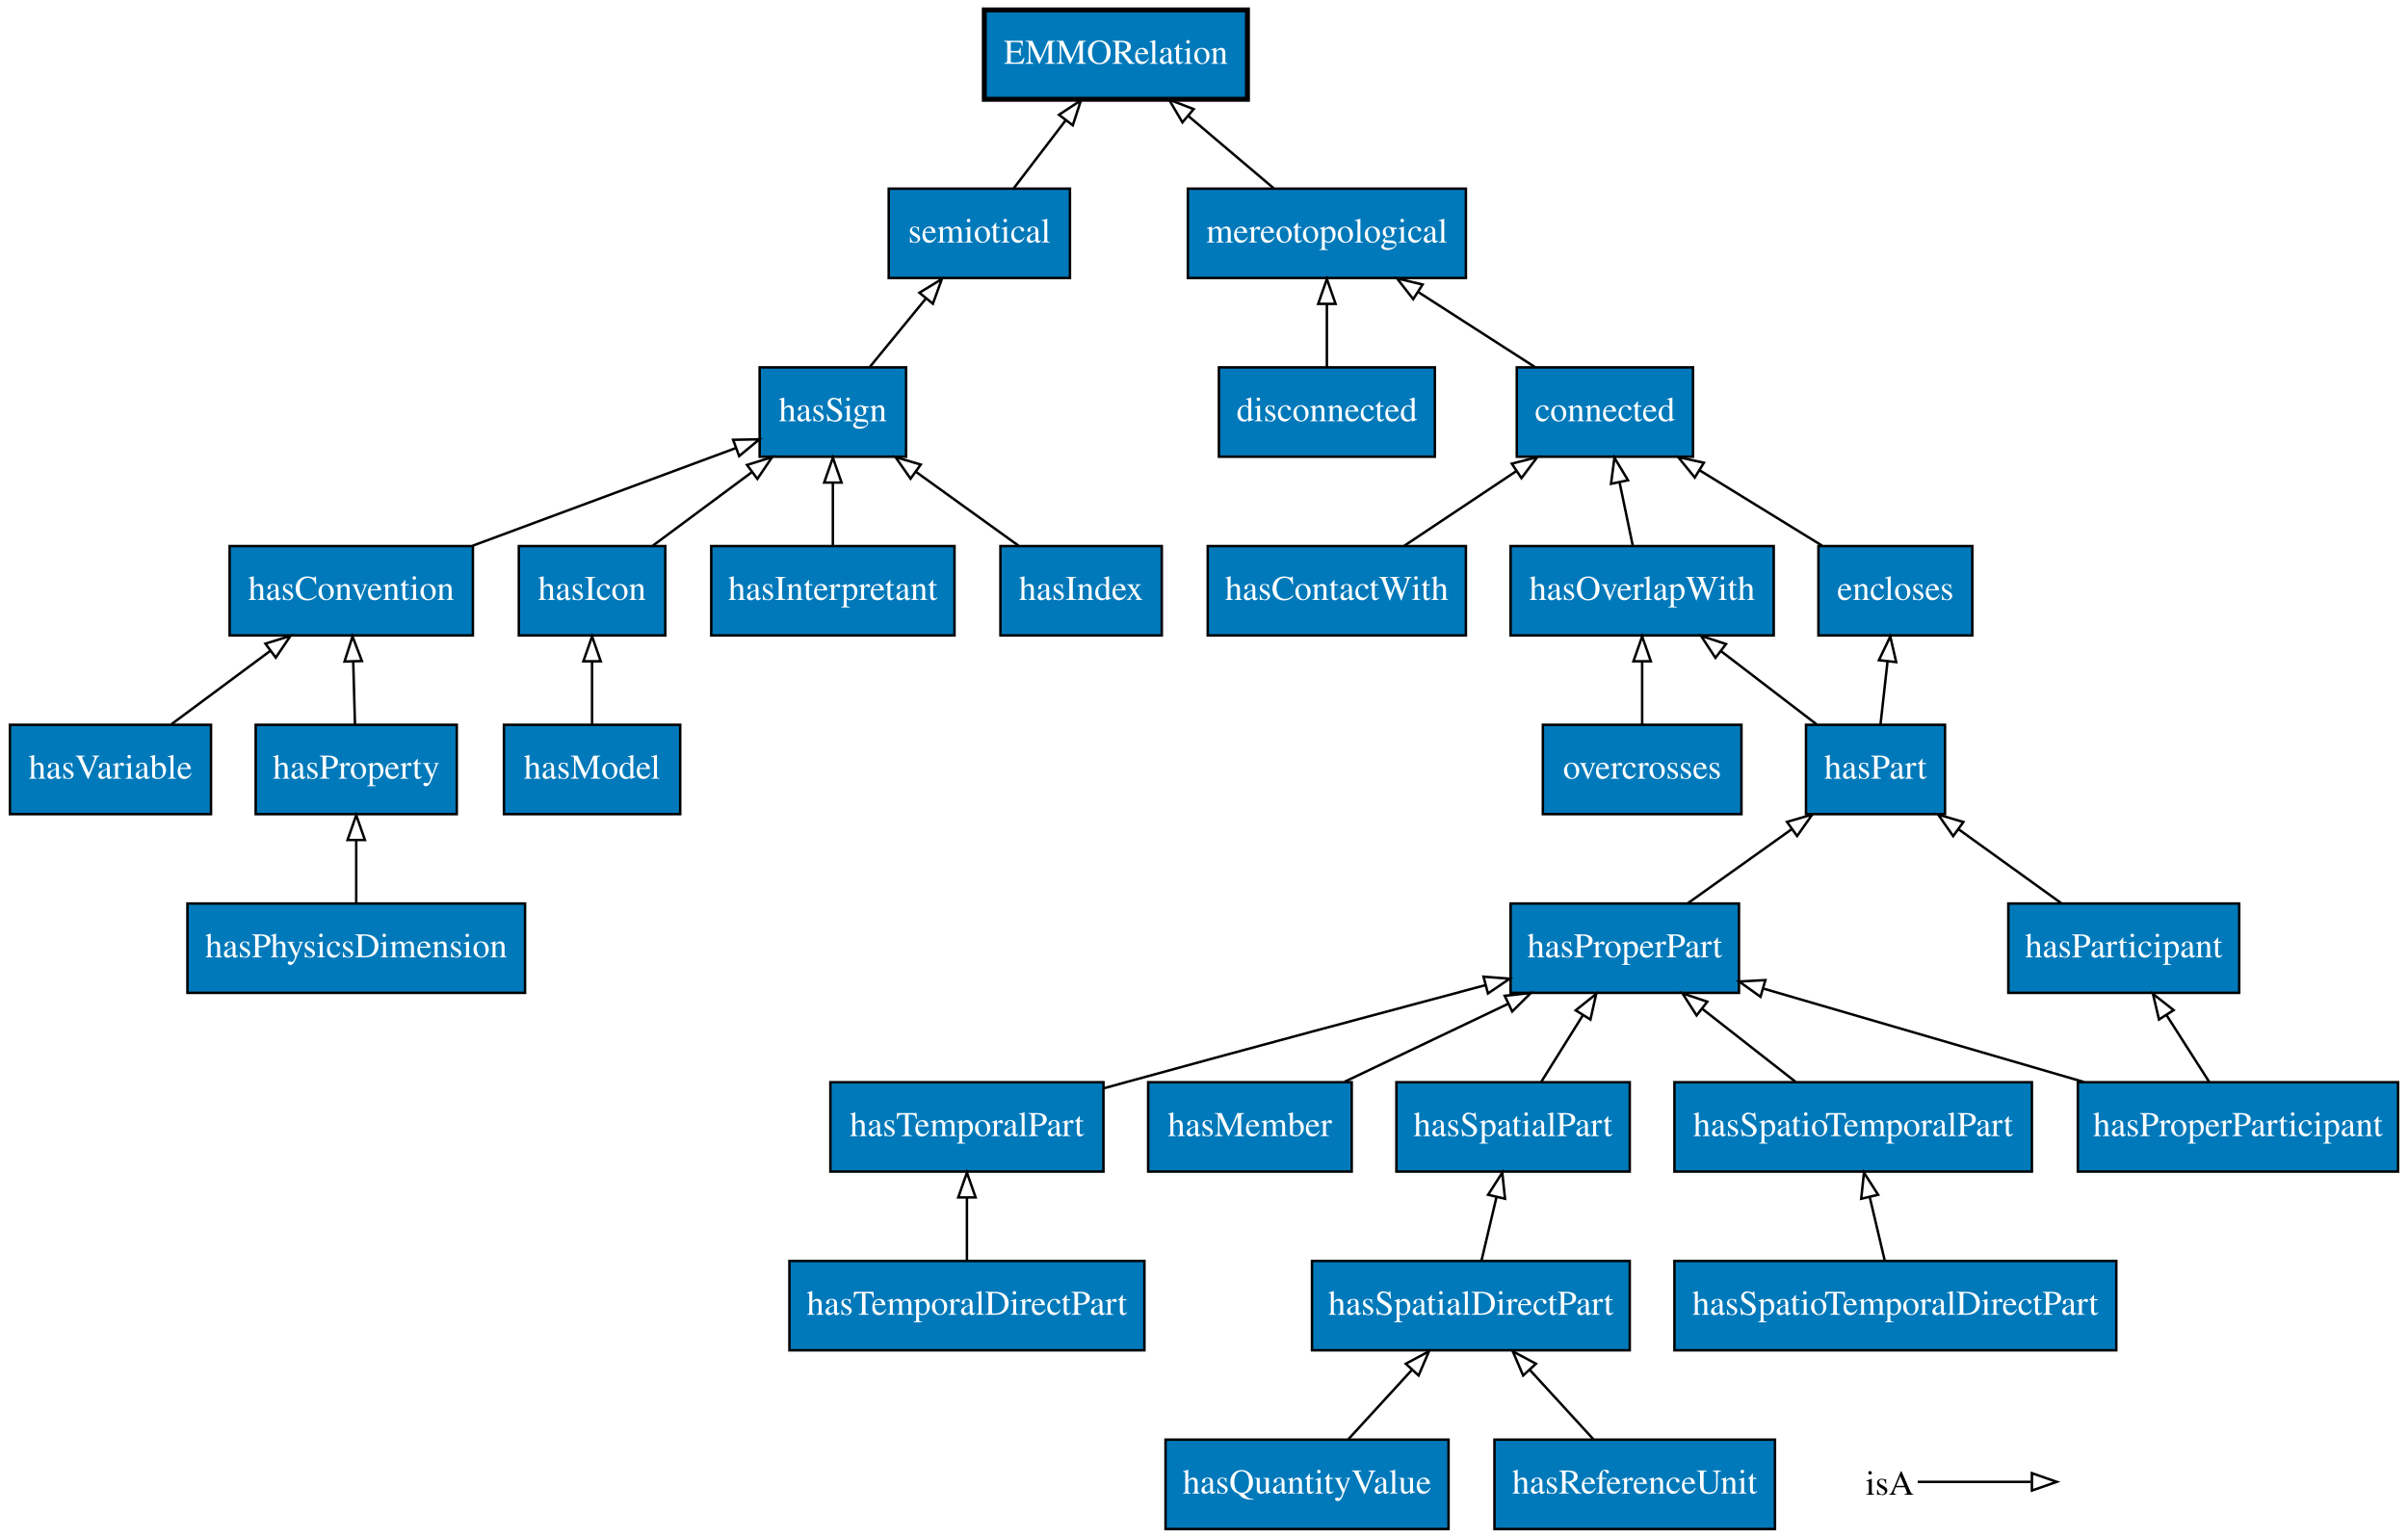
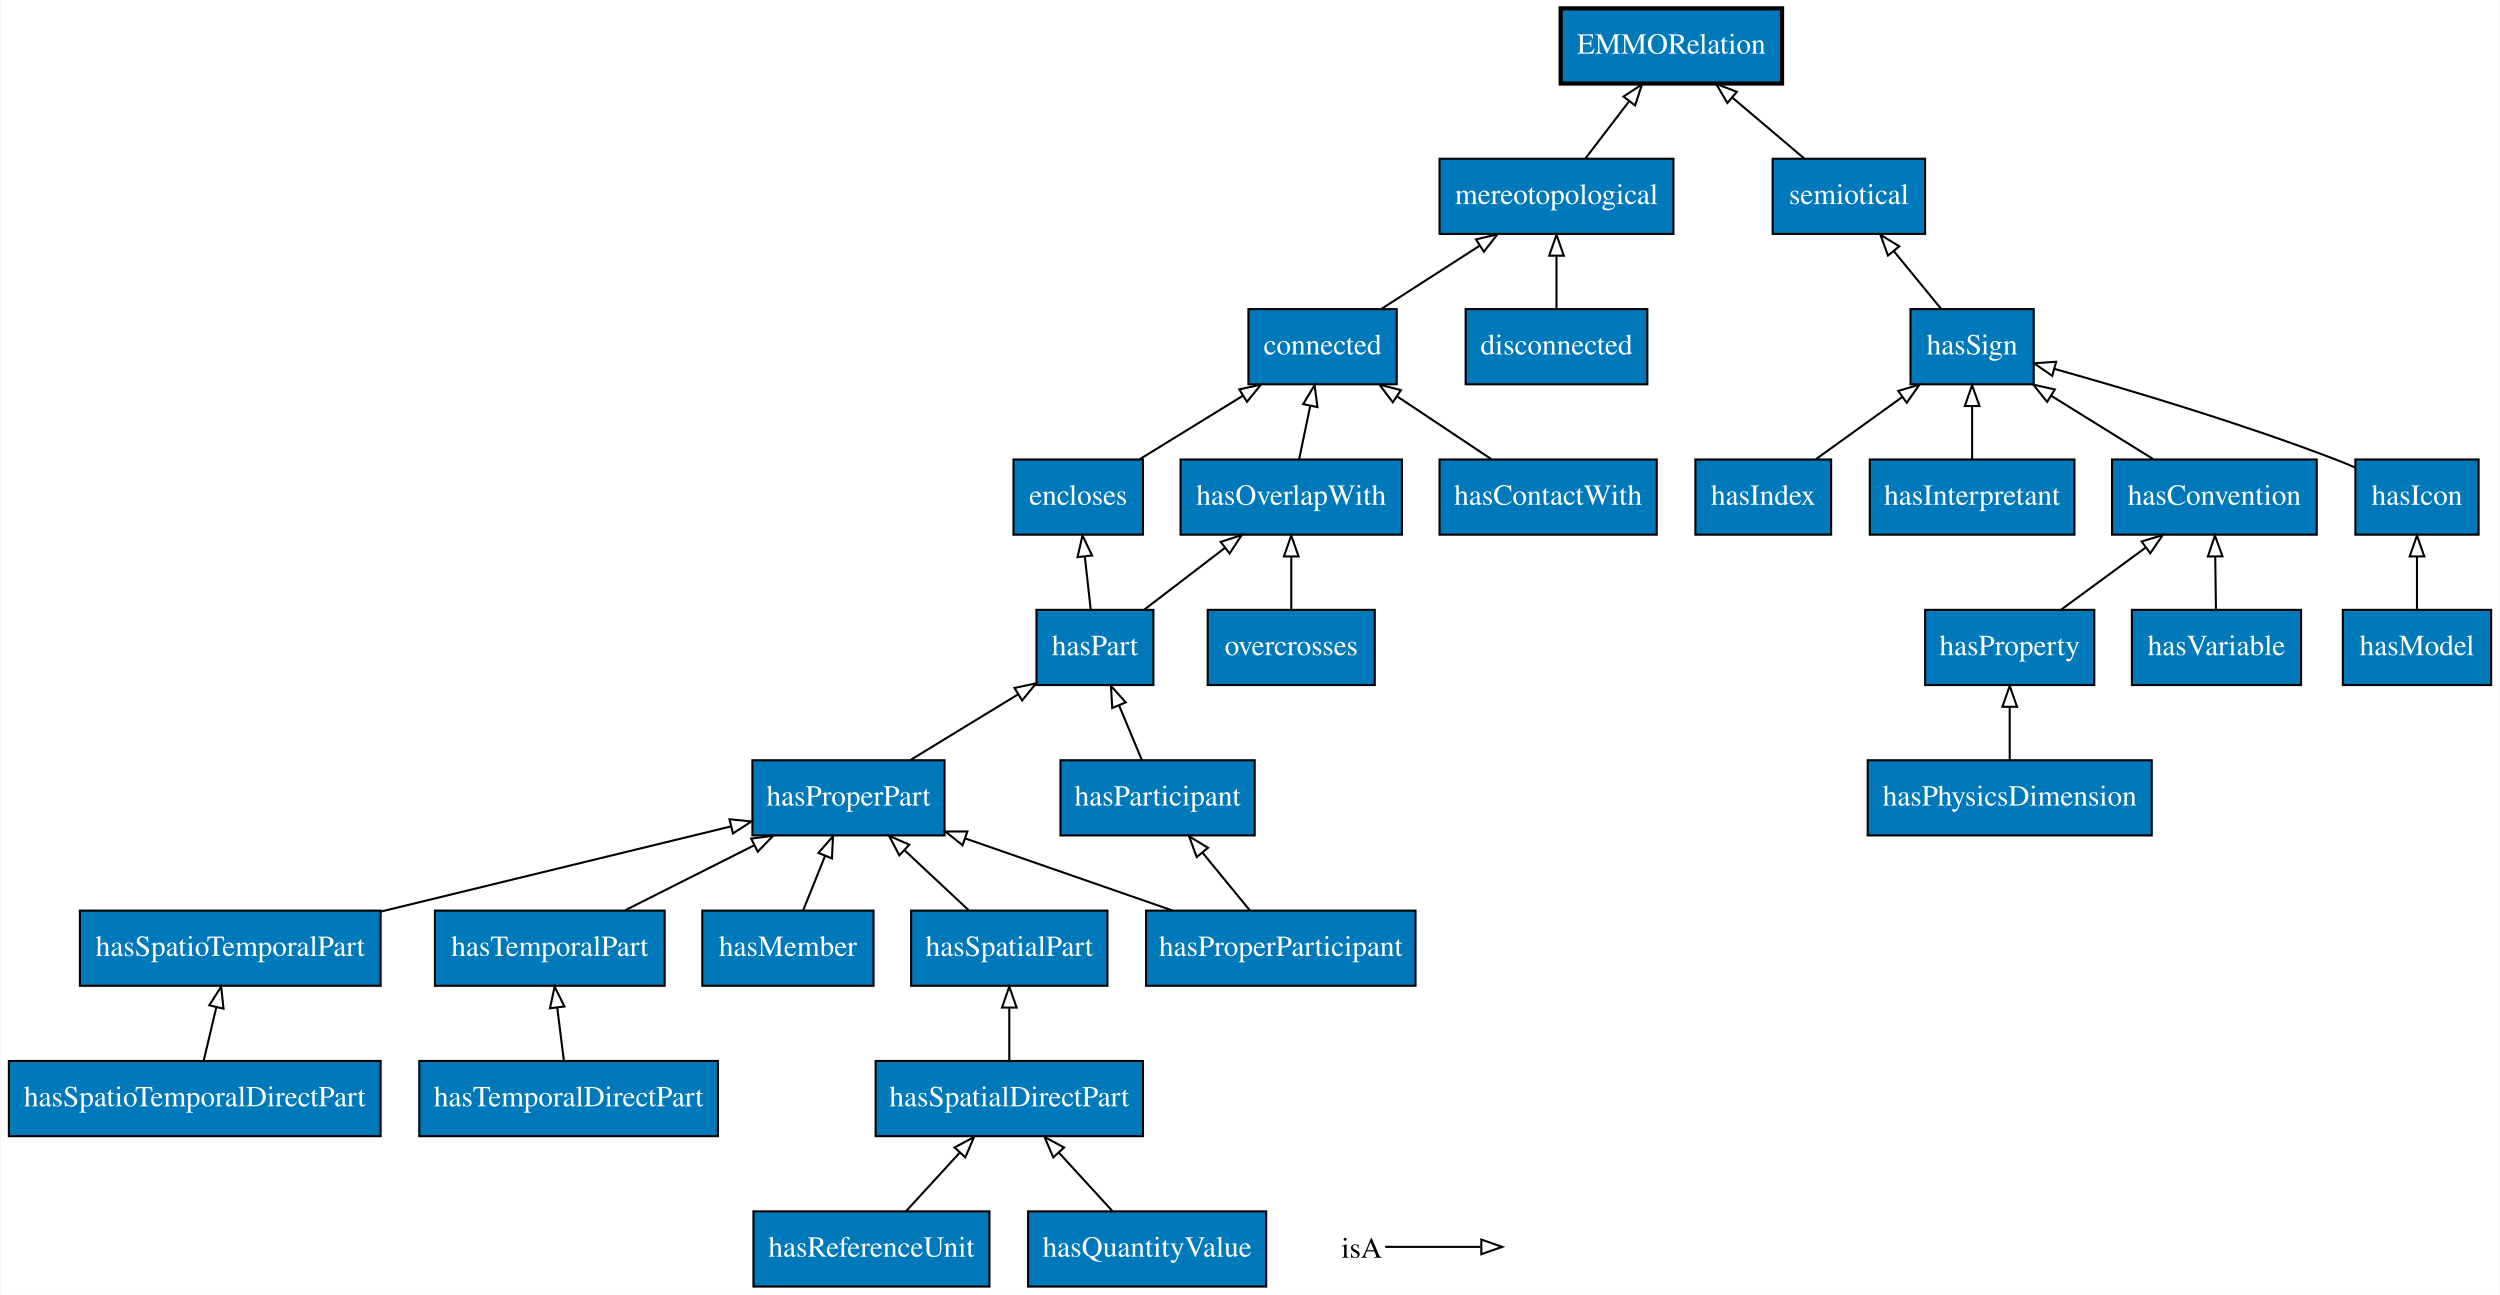
- <svg xmlns="http://www.w3.org/2000/svg" xmlns:xlink="http://www.w3.org/1999/xlink" width="970pt" height="620pt" viewBox="0.00 0.00 970.00 620.00">
+ <svg xmlns="http://www.w3.org/2000/svg" xmlns:xlink="http://www.w3.org/1999/xlink" width="1197pt" height="620pt" viewBox="0.00 0.00 1196.50 620.00">
  <g id="graph0" class="graph" transform="scale(1 1) rotate(0) translate(4 616)">
-     <polygon fill="#ffffff" stroke="transparent" points="-4,4 -4,-616 966,-616 966,4 -4,4" />
+     <polygon fill="#ffffff" stroke="transparent" points="-4,4 -4,-616 1192.5,-616 1192.5,4 -4,4" />
    <g id="node1" class="node">
      <g id="a_node1">
+         <a xlink:href="http://emmo.info/emmo/middle/holistic#EMMO_c5aae418_1622_4d02_93c5_21159e28e6c1" xlink:title="hasProperParticipant">
+           <polygon fill="#0079ba" stroke="#000000" points="673.5,-180 544.5,-180 544.5,-144 673.5,-144 673.5,-180" />
+           <text text-anchor="middle" x="609" y="-158.3" font-family="Times,serif" font-size="14.00" fill="#ffffff">hasProperParticipant</text>
+         </a>
+       </g>
+     </g>
+     <g id="node17" class="node">
+       <g id="a_node17">
+         <a xlink:href="http://emmo.info/emmo/top/mereotopology#EMMO_9380ab64_0363_4804_b13f_3a8a94119a76" xlink:title="hasProperPart">
+           <polygon fill="#0079ba" stroke="#000000" points="448,-252 356,-252 356,-216 448,-216 448,-252" />
+           <text text-anchor="middle" x="402" y="-230.3" font-family="Times,serif" font-size="14.00" fill="#ffffff">hasProperPart</text>
+         </a>
+       </g>
+     </g>
+     <g id="edge24" class="edge">
+       <path fill="none" stroke="#000000" d="M557.032,-180.076C526.882,-190.563 488.899,-203.774 458.076,-214.495" />
+       <polygon fill="none" stroke="#000000" points="456.634,-211.291 448.339,-217.882 458.933,-217.903 456.634,-211.291" />
+     </g>
+     <g id="node28" class="node">
+       <g id="a_node28">
+         <a xlink:href="http://emmo.info/emmo/middle/holistic#EMMO_ae2d1a96_bfa1_409a_a7d2_03d69e8a125a" xlink:title="hasParticipant">
+           <polygon fill="#0079ba" stroke="#000000" points="596.5,-252 503.5,-252 503.5,-216 596.5,-216 596.5,-252" />
+           <text text-anchor="middle" x="550" y="-230.3" font-family="Times,serif" font-size="14.00" fill="#ffffff">hasParticipant</text>
+         </a>
+       </g>
+     </g>
+     <g id="edge23" class="edge">
+       <path fill="none" stroke="#000000" d="M594.112,-180.169C587.247,-188.546 578.97,-198.647 571.449,-207.825" />
+       <polygon fill="none" stroke="#000000" points="568.72,-205.633 565.089,-215.587 574.134,-210.07 568.72,-205.633" />
+     </g>
+     <g id="node2" class="node">
+       <g id="a_node2">
        <a xlink:href="http://emmo.info/emmo/top/physical#EMMO_6e046dd0_9634_4013_b2b1_9cc468087c83" xlink:title="hasSpatioTemporalPart">
-           <polygon fill="#0079ba" stroke="#000000" points="814.5,-180 670.5,-180 670.5,-144 814.5,-144 814.5,-180" />
-           <text text-anchor="middle" x="742.5" y="-158.3" font-family="Times,serif" font-size="14.00" fill="#ffffff">hasSpatioTemporalPart</text>
-         </a>
-       </g>
+           <polygon fill="#0079ba" stroke="#000000" points="178,-180 34,-180 34,-144 178,-144 178,-180" />
+           <text text-anchor="middle" x="106" y="-158.3" font-family="Times,serif" font-size="14.00" fill="#ffffff">hasSpatioTemporalPart</text>
+         </a>
+       </g>
+     </g>
+     <g id="edge20" class="edge">
+       <path fill="none" stroke="#000000" d="M178.031,-179.521C229.635,-192.073 298.143,-208.738 345.744,-220.316" />
+       <polygon fill="none" stroke="#000000" points="345.026,-223.744 355.57,-222.706 346.681,-216.942 345.026,-223.744" />
+     </g>
+     <g id="node3" class="node">
+       <g id="a_node3">
+         <a xlink:href="http://emmo.info/emmo/top/mereotopology#EMMO_ec2472ae_cf4a_46a5_8555_1556f5a6c3c5" xlink:title="EMMORelation">
+           <polygon fill="#0079ba" stroke="#000000" stroke-width="2" points="849,-612 743,-612 743,-576 849,-576 849,-612" />
+           <text text-anchor="middle" x="796" y="-590.3" font-family="Times,serif" font-size="14.00" fill="#ffffff">EMMORelation</text>
+         </a>
+       </g>
+     </g>
+     <g id="node4" class="node">
+       <g id="a_node4">
+         <a xlink:href="http://emmo.info/emmo/top/mereotopology#EMMO_517dfaf9_4970_41ac_81ee_d031627d2c7c" xlink:title="disconnected">
+           <polygon fill="#0079ba" stroke="#000000" points="784.5,-468 697.5,-468 697.5,-432 784.5,-432 784.5,-468" />
+           <text text-anchor="middle" x="741" y="-446.3" font-family="Times,serif" font-size="14.00" fill="#ffffff">disconnected</text>
+         </a>
+       </g>
+     </g>
+     <g id="node8" class="node">
+       <g id="a_node8">
+         <a xlink:href="http://emmo.info/emmo/top/mereotopology#EMMO_03212fd7_abfd_4828_9c8e_62c293052d4b" xlink:title="mereotopological">
+           <polygon fill="#0079ba" stroke="#000000" points="797,-540 685,-540 685,-504 797,-504 797,-540" />
+           <text text-anchor="middle" x="741" y="-518.3" font-family="Times,serif" font-size="14.00" fill="#ffffff">mereotopological</text>
+         </a>
+       </g>
+     </g>
+     <g id="edge2" class="edge">
+       <path fill="none" stroke="#000000" d="M741,-468.169C741,-475.869 741,-485.026 741,-493.583" />
+       <polygon fill="none" stroke="#000000" points="737.5,-493.587 741,-503.587 744.5,-493.587 737.5,-493.587" />
+     </g>
+     <g id="node5" class="node">
+       <g id="a_node5">
+         <a xlink:href="http://emmo.info/emmo/top/mereotopology#EMMO_d893d373_b579_4867_841e_1c2b31a8d2c6" xlink:title="hasOverlapWith">
+           <polygon fill="#0079ba" stroke="#000000" points="667,-396 561,-396 561,-360 667,-360 667,-396" />
+           <text text-anchor="middle" x="614" y="-374.3" font-family="Times,serif" font-size="14.00" fill="#ffffff">hasOverlapWith</text>
+         </a>
+       </g>
+     </g>
+     <g id="node27" class="node">
+       <g id="a_node27">
+         <a xlink:href="http://emmo.info/emmo/top/mereotopology#EMMO_6703954e_34c4_4a15_a9e7_f313760ae1a8" xlink:title="connected">
+           <polygon fill="#0079ba" stroke="#000000" points="664.5,-468 593.5,-468 593.5,-432 664.5,-432 664.5,-468" />
+           <text text-anchor="middle" x="629" y="-446.3" font-family="Times,serif" font-size="14.00" fill="#ffffff">connected</text>
+         </a>
+       </g>
+     </g>
+     <g id="edge13" class="edge">
+       <path fill="none" stroke="#000000" d="M617.785,-396.169C619.389,-403.869 621.297,-413.026 623.08,-421.583" />
+       <polygon fill="none" stroke="#000000" points="619.698,-422.511 625.164,-431.587 626.551,-421.083 619.698,-422.511" />
    </g>
    <g id="node6" class="node">
      <g id="a_node6">
-         <a xlink:href="http://emmo.info/emmo/top/mereotopology#EMMO_9380ab64_0363_4804_b13f_3a8a94119a76" xlink:title="hasProperPart">
-           <polygon fill="#0079ba" stroke="#000000" points="696.5,-252 604.5,-252 604.5,-216 696.5,-216 696.5,-252" />
-           <text text-anchor="middle" x="650.5" y="-230.3" font-family="Times,serif" font-size="14.00" fill="#ffffff">hasProperPart</text>
-         </a>
-       </g>
-     </g>
-     <g id="edge11" class="edge">
-       <path fill="none" stroke="#000000" d="M719.284,-180.169C707.953,-189.037 694.154,-199.836 681.897,-209.428" />
-       <polygon fill="none" stroke="#000000" points="679.426,-206.918 673.708,-215.837 683.74,-212.43 679.426,-206.918" />
-     </g>
-     <g id="node2" class="node">
-       <g id="a_node2">
-         <a xlink:href="http://emmo.info/emmo/middle/metrology#EMMO_8ef3cd6d_ae58_4a8d_9fc0_ad8f49015cd0" xlink:title="hasQuantityValue">
-           <polygon fill="#0079ba" stroke="#000000" points="579.5,-36 465.5,-36 465.5,0 579.5,0 579.5,-36" />
-           <text text-anchor="middle" x="522.5" y="-14.3" font-family="Times,serif" font-size="14.00" fill="#ffffff">hasQuantityValue</text>
-         </a>
-       </g>
-     </g>
-     <g id="node17" class="node">
-       <g id="a_node17">
+         <a xlink:href="http://emmo.info/emmo/middle/reductionistic#EMMO_65a2c5b8_e4d8_4a51_b2f8_e55effc0547d" xlink:title="hasTemporalDirectPart">
+           <polygon fill="#0079ba" stroke="#000000" points="339.5,-108 196.5,-108 196.5,-72 339.5,-72 339.5,-108" />
+           <text text-anchor="middle" x="268" y="-86.3" font-family="Times,serif" font-size="14.00" fill="#ffffff">hasTemporalDirectPart</text>
+         </a>
+       </g>
+     </g>
+     <g id="node7" class="node">
+       <g id="a_node7">
+         <a xlink:href="http://emmo.info/emmo/top/physical#EMMO_7afbed84_7593_4a23_bd88_9d9c6b04e8f6" xlink:title="hasTemporalPart">
+           <polygon fill="#0079ba" stroke="#000000" points="314,-180 204,-180 204,-144 314,-144 314,-180" />
+           <text text-anchor="middle" x="259" y="-158.3" font-family="Times,serif" font-size="14.00" fill="#ffffff">hasTemporalPart</text>
+         </a>
+       </g>
+     </g>
+     <g id="edge32" class="edge">
+       <path fill="none" stroke="#000000" d="M265.729,-108.169C264.766,-115.869 263.622,-125.026 262.552,-133.583" />
+       <polygon fill="none" stroke="#000000" points="259.069,-133.23 261.302,-143.587 266.015,-134.098 259.069,-133.23" />
+     </g>
+     <g id="edge28" class="edge">
+       <path fill="none" stroke="#000000" d="M295.085,-180.169C313.799,-189.591 336.843,-201.194 356.74,-211.212" />
+       <polygon fill="none" stroke="#000000" points="355.421,-214.466 365.927,-215.837 358.569,-208.214 355.421,-214.466" />
+     </g>
+     <g id="edge3" class="edge">
+       <path fill="none" stroke="#000000" d="M754.879,-540.169C761.214,-548.461 768.838,-558.443 775.793,-567.547" />
+       <polygon fill="none" stroke="#000000" points="773.082,-569.765 781.934,-575.587 778.645,-565.515 773.082,-569.765" />
+     </g>
+     <g id="node9" class="node">
+       <g id="a_node9">
+         <a xlink:href="http://emmo.info/emmo/top/semiotics#EMMO_297999d6_c9e4_4262_9536_bd524d1c6e21" xlink:title="hasIndex">
+           <polygon fill="#0079ba" stroke="#000000" points="872.5,-396 807.5,-396 807.5,-360 872.5,-360 872.5,-396" />
+           <text text-anchor="middle" x="840" y="-374.3" font-family="Times,serif" font-size="14.00" fill="#ffffff">hasIndex</text>
+         </a>
+       </g>
+     </g>
+     <g id="node23" class="node">
+       <g id="a_node23">
+         <a xlink:href="http://emmo.info/emmo/top/semiotics#EMMO_60577dea_9019_4537_ac41_80b0fb563d41" xlink:title="hasSign">
+           <polygon fill="#0079ba" stroke="#000000" points="969.5,-468 910.5,-468 910.5,-432 969.5,-432 969.5,-468" />
+           <text text-anchor="middle" x="940" y="-446.3" font-family="Times,serif" font-size="14.00" fill="#ffffff">hasSign</text>
+         </a>
+       </g>
+     </g>
+     <g id="edge16" class="edge">
+       <path fill="none" stroke="#000000" d="M865.234,-396.169C877.788,-405.207 893.128,-416.252 906.639,-425.98" />
+       <polygon fill="none" stroke="#000000" points="904.613,-428.834 914.774,-431.837 908.704,-423.154 904.613,-428.834" />
+     </g>
+     <g id="node10" class="node">
+       <g id="a_node10">
+         <a xlink:href="http://emmo.info/emmo/top/mereotopology#EMMO_6b7276a4_4b9d_440a_b577_0277539c0fc4" xlink:title="hasMember">
+           <polygon fill="#0079ba" stroke="#000000" points="414,-180 332,-180 332,-144 414,-144 414,-180" />
+           <text text-anchor="middle" x="373" y="-158.3" font-family="Times,serif" font-size="14.00" fill="#ffffff">hasMember</text>
+         </a>
+       </g>
+     </g>
+     <g id="edge14" class="edge">
+       <path fill="none" stroke="#000000" d="M380.318,-180.169C383.488,-188.038 387.27,-197.429 390.781,-206.147" />
+       <polygon fill="none" stroke="#000000" points="387.601,-207.619 394.584,-215.587 394.094,-205.003 387.601,-207.619" />
+     </g>
+     <g id="node11" class="node">
+       <g id="a_node11">
+         <a xlink:href="http://emmo.info/emmo/middle/metrology#EMMO_67fc0a36_8dcb_4ffa_9a43_31074efa3296" xlink:title="hasReferenceUnit">
+           <polygon fill="#0079ba" stroke="#000000" points="469.5,-36 356.5,-36 356.5,0 469.5,0 469.5,-36" />
+           <text text-anchor="middle" x="413" y="-14.3" font-family="Times,serif" font-size="14.00" fill="#ffffff">hasReferenceUnit</text>
+         </a>
+       </g>
+     </g>
+     <g id="node18" class="node">
+       <g id="a_node18">
        <a xlink:href="http://emmo.info/emmo/middle/reductionistic#EMMO_b2282816_b7a3_44c6_b2cb_3feff1ceb7fe" xlink:title="hasSpatialDirectPart">
-           <polygon fill="#0079ba" stroke="#000000" points="652.5,-108 524.5,-108 524.5,-72 652.5,-72 652.5,-108" />
-           <text text-anchor="middle" x="588.5" y="-86.3" font-family="Times,serif" font-size="14.00" fill="#ffffff">hasSpatialDirectPart</text>
-         </a>
-       </g>
-     </g>
-     <g id="edge1" class="edge">
-       <path fill="none" stroke="#000000" d="M539.155,-36.169C546.911,-44.631 556.28,-54.851 564.761,-64.103" />
-       <polygon fill="none" stroke="#000000" points="562.284,-66.58 571.621,-71.587 567.444,-61.85 562.284,-66.58" />
-     </g>
-     <g id="node3" class="node">
-       <g id="a_node3">
-         <a xlink:href="http://emmo.info/emmo/middle/math#EMMO_3446e167_c576_49d6_846c_215bb8878a55" xlink:title="hasVariable">
-           <polygon fill="#0079ba" stroke="#000000" points="81,-324 0,-324 0,-288 81,-288 81,-324" />
-           <text text-anchor="middle" x="40.5" y="-302.3" font-family="Times,serif" font-size="14.00" fill="#ffffff">hasVariable</text>
-         </a>
-       </g>
+           <polygon fill="#0079ba" stroke="#000000" points="543,-108 415,-108 415,-72 543,-72 543,-108" />
+           <text text-anchor="middle" x="479" y="-86.3" font-family="Times,serif" font-size="14.00" fill="#ffffff">hasSpatialDirectPart</text>
+         </a>
+       </g>
+     </g>
+     <g id="edge29" class="edge">
+       <path fill="none" stroke="#000000" d="M429.655,-36.169C437.411,-44.631 446.78,-54.851 455.261,-64.103" />
+       <polygon fill="none" stroke="#000000" points="452.784,-66.58 462.121,-71.587 457.944,-61.85 452.784,-66.58" />
+     </g>
+     <g id="node12" class="node">
+       <g id="a_node12">
+         <a xlink:href="http://emmo.info/emmo/top/semiotics#EMMO_7fb7fe7e_bdf9_4eeb_adad_e384dd5285c6" xlink:title="hasInterpretant">
+           <polygon fill="#0079ba" stroke="#000000" points="989,-396 891,-396 891,-360 989,-360 989,-396" />
+           <text text-anchor="middle" x="940" y="-374.3" font-family="Times,serif" font-size="14.00" fill="#ffffff">hasInterpretant</text>
+         </a>
+       </g>
+     </g>
+     <g id="edge7" class="edge">
+       <path fill="none" stroke="#000000" d="M940,-396.169C940,-403.869 940,-413.026 940,-421.583" />
+       <polygon fill="none" stroke="#000000" points="936.5,-421.587 940,-431.587 943.5,-421.587 936.5,-421.587" />
+     </g>
+     <g id="node13" class="node">
+       <g id="a_node13">
+         <a xlink:href="http://emmo.info/emmo/top/mereotopology#EMMO_17e27c22_37e1_468c_9dd7_95e137f73e7f" xlink:title="hasPart">
+           <polygon fill="#0079ba" stroke="#000000" points="548,-324 492,-324 492,-288 548,-288 548,-324" />
+           <text text-anchor="middle" x="520" y="-302.3" font-family="Times,serif" font-size="14.00" fill="#ffffff">hasPart</text>
+         </a>
+       </g>
+     </g>
+     <g id="edge26" class="edge">
+       <path fill="none" stroke="#000000" d="M543.72,-324.169C555.409,-333.122 569.669,-344.044 582.281,-353.704" />
+       <polygon fill="none" stroke="#000000" points="580.22,-356.535 590.287,-359.837 584.477,-350.978 580.22,-356.535" />
+     </g>
+     <g id="node25" class="node">
+       <g id="a_node25">
+         <a xlink:href="http://emmo.info/emmo/top/mereotopology#EMMO_8c898653_1118_4682_9bbf_6cc334d16a99" xlink:title="encloses">
+           <polygon fill="#0079ba" stroke="#000000" points="543,-396 481,-396 481,-360 543,-360 543,-396" />
+           <text text-anchor="middle" x="512" y="-374.3" font-family="Times,serif" font-size="14.00" fill="#ffffff">encloses</text>
+         </a>
+       </g>
+     </g>
+     <g id="edge25" class="edge">
+       <path fill="none" stroke="#000000" d="M517.981,-324.169C517.126,-331.869 516.108,-341.026 515.157,-349.583" />
+       <polygon fill="none" stroke="#000000" points="511.672,-349.261 514.046,-359.587 518.629,-350.034 511.672,-349.261" />
    </g>
    <g id="node14" class="node">
      <g id="a_node14">
-         <a xlink:href="http://emmo.info/emmo/top/semiotics#EMMO_eb3518bf_f799_4f9e_8c3e_ce59af11453b" xlink:title="hasConvention">
-           <polygon fill="#0079ba" stroke="#000000" points="186.5,-396 88.5,-396 88.5,-360 186.5,-360 186.5,-396" />
-           <text text-anchor="middle" x="137.5" y="-374.3" font-family="Times,serif" font-size="14.00" fill="#ffffff">hasConvention</text>
-         </a>
-       </g>
-     </g>
-     <g id="edge14" class="edge">
-       <path fill="none" stroke="#000000" d="M64.977,-324.169C77.04,-333.122 91.754,-344.044 104.769,-353.704" />
-       <polygon fill="none" stroke="#000000" points="102.915,-356.687 113.031,-359.837 107.087,-351.067 102.915,-356.687" />
-     </g>
-     <g id="node4" class="node">
-       <g id="a_node4">
-         <a xlink:href="http://emmo.info/emmo/middle/reductionistic#EMMO_65a2c5b8_e4d8_4a51_b2f8_e55effc0547d" xlink:title="hasTemporalDirectPart">
-           <polygon fill="#0079ba" stroke="#000000" points="457,-108 314,-108 314,-72 457,-72 457,-108" />
-           <text text-anchor="middle" x="385.5" y="-86.3" font-family="Times,serif" font-size="14.00" fill="#ffffff">hasTemporalDirectPart</text>
-         </a>
-       </g>
-     </g>
-     <g id="node8" class="node">
-       <g id="a_node8">
-         <a xlink:href="http://emmo.info/emmo/top/physical#EMMO_7afbed84_7593_4a23_bd88_9d9c6b04e8f6" xlink:title="hasTemporalPart">
-           <polygon fill="#0079ba" stroke="#000000" points="440.5,-180 330.5,-180 330.5,-144 440.5,-144 440.5,-180" />
-           <text text-anchor="middle" x="385.5" y="-158.3" font-family="Times,serif" font-size="14.00" fill="#ffffff">hasTemporalPart</text>
-         </a>
-       </g>
-     </g>
-     <g id="edge13" class="edge">
-       <path fill="none" stroke="#000000" d="M385.5,-108.169C385.5,-115.869 385.5,-125.026 385.5,-133.583" />
-       <polygon fill="none" stroke="#000000" points="382,-133.587 385.5,-143.587 389,-133.587 382,-133.587" />
-     </g>
-     <g id="node5" class="node">
-       <g id="a_node5">
-         <a xlink:href="http://emmo.info/emmo/top/mereotopology#EMMO_ec2472ae_cf4a_46a5_8555_1556f5a6c3c5" xlink:title="EMMORelation">
-           <polygon fill="#0079ba" stroke="#000000" stroke-width="2" points="498.5,-612 392.5,-612 392.5,-576 498.5,-576 498.5,-612" />
-           <text text-anchor="middle" x="445.5" y="-590.3" font-family="Times,serif" font-size="14.00" fill="#ffffff">EMMORelation</text>
+         <a xlink:href="http://emmo.info/emmo/middle/properties#EMMO_e1097637_70d2_4895_973f_2396f04fa204" xlink:title="hasProperty">
+           <polygon fill="#0079ba" stroke="#000000" points="998.5,-324 917.5,-324 917.5,-288 998.5,-288 998.5,-324" />
+           <text text-anchor="middle" x="958" y="-302.3" font-family="Times,serif" font-size="14.00" fill="#ffffff">hasProperty</text>
        </a>
      </g>
    </g>
    <g id="node15" class="node">
      <g id="a_node15">
-         <a xlink:href="http://emmo.info/emmo/top/mereotopology#EMMO_17e27c22_37e1_468c_9dd7_95e137f73e7f" xlink:title="hasPart">
-           <polygon fill="#0079ba" stroke="#000000" points="779.5,-324 723.5,-324 723.5,-288 779.5,-288 779.5,-324" />
-           <text text-anchor="middle" x="751.5" y="-302.3" font-family="Times,serif" font-size="14.00" fill="#ffffff">hasPart</text>
+         <a xlink:href="http://emmo.info/emmo/top/semiotics#EMMO_eb3518bf_f799_4f9e_8c3e_ce59af11453b" xlink:title="hasConvention">
+           <polygon fill="#0079ba" stroke="#000000" points="1105,-396 1007,-396 1007,-360 1105,-360 1105,-396" />
+           <text text-anchor="middle" x="1056" y="-374.3" font-family="Times,serif" font-size="14.00" fill="#ffffff">hasConvention</text>
        </a>
      </g>
    </g>
    <g id="edge12" class="edge">
-       <path fill="none" stroke="#000000" d="M675.987,-252.169C688.666,-261.207 704.16,-272.252 717.806,-281.98" />
-       <polygon fill="none" stroke="#000000" points="715.847,-284.882 726.022,-287.837 719.91,-279.182 715.847,-284.882" />
-     </g>
-     <g id="node7" class="node">
-       <g id="a_node7">
-         <a xlink:href="http://emmo.info/emmo/top/mereotopology#EMMO_8c898653_1118_4682_9bbf_6cc334d16a99" xlink:title="encloses">
-           <polygon fill="#0079ba" stroke="#000000" points="790.5,-396 728.5,-396 728.5,-360 790.5,-360 790.5,-396" />
-           <text text-anchor="middle" x="759.5" y="-374.3" font-family="Times,serif" font-size="14.00" fill="#ffffff">encloses</text>
-         </a>
-       </g>
-     </g>
-     <g id="node11" class="node">
-       <g id="a_node11">
-         <a xlink:href="http://emmo.info/emmo/top/mereotopology#EMMO_6703954e_34c4_4a15_a9e7_f313760ae1a8" xlink:title="connected">
-           <polygon fill="#0079ba" stroke="#000000" points="678,-468 607,-468 607,-432 678,-432 678,-468" />
-           <text text-anchor="middle" x="642.5" y="-446.3" font-family="Times,serif" font-size="14.00" fill="#ffffff">connected</text>
-         </a>
-       </g>
-     </g>
-     <g id="edge21" class="edge">
-       <path fill="none" stroke="#000000" d="M729.976,-396.169C715.011,-405.378 696.661,-416.67 680.64,-426.529" />
-       <polygon fill="none" stroke="#000000" points="678.697,-423.615 672.015,-431.837 682.365,-429.577 678.697,-423.615" />
-     </g>
-     <g id="edge8" class="edge">
-       <path fill="none" stroke="#000000" d="M440.647,-177.554C443.64,-178.385 446.606,-179.204 449.5,-180 498.32,-193.423 553.916,-208.33 594.244,-219.075" />
-       <polygon fill="none" stroke="#000000" points="593.591,-222.523 604.154,-221.714 595.392,-215.759 593.591,-222.523" />
-     </g>
-     <g id="node9" class="node">
-       <g id="a_node9">
-         <a xlink:href="http://emmo.info/emmo/top/mereotopology#EMMO_4d6504f1_c470_4ce9_b941_bbbebc9ab05d" xlink:title="hasContactWith">
-           <polygon fill="#0079ba" stroke="#000000" points="586.5,-396 482.5,-396 482.5,-360 586.5,-360 586.5,-396" />
-           <text text-anchor="middle" x="534.5" y="-374.3" font-family="Times,serif" font-size="14.00" fill="#ffffff">hasContactWith</text>
-         </a>
-       </g>
-     </g>
-     <g id="edge3" class="edge">
-       <path fill="none" stroke="#000000" d="M561.753,-396.169C575.439,-405.293 592.192,-416.461 606.883,-426.255" />
-       <polygon fill="none" stroke="#000000" points="604.994,-429.202 615.256,-431.837 608.877,-423.378 604.994,-429.202" />
-     </g>
-     <g id="node10" class="node">
-       <g id="a_node10">
-         <a xlink:href="http://emmo.info/emmo/top/mereotopology#EMMO_9cb984ca_48ad_4864_b09e_50d3fff19420" xlink:title="overcrosses">
-           <polygon fill="#0079ba" stroke="#000000" points="697.5,-324 617.5,-324 617.5,-288 697.5,-288 697.5,-324" />
-           <text text-anchor="middle" x="657.5" y="-302.3" font-family="Times,serif" font-size="14.00" fill="#ffffff">overcrosses</text>
-         </a>
-       </g>
-     </g>
-     <g id="node12" class="node">
-       <g id="a_node12">
-         <a xlink:href="http://emmo.info/emmo/top/mereotopology#EMMO_d893d373_b579_4867_841e_1c2b31a8d2c6" xlink:title="hasOverlapWith">
-           <polygon fill="#0079ba" stroke="#000000" points="710.5,-396 604.5,-396 604.5,-360 710.5,-360 710.5,-396" />
-           <text text-anchor="middle" x="657.5" y="-374.3" font-family="Times,serif" font-size="14.00" fill="#ffffff">hasOverlapWith</text>
-         </a>
-       </g>
-     </g>
-     <g id="edge19" class="edge">
-       <path fill="none" stroke="#000000" d="M657.5,-324.169C657.5,-331.869 657.5,-341.026 657.5,-349.583" />
-       <polygon fill="none" stroke="#000000" points="654,-349.587 657.5,-359.587 661,-349.587 654,-349.587" />
+       <path fill="none" stroke="#000000" d="M982.73,-324.169C994.916,-333.122 1009.782,-344.044 1022.931,-353.704" />
+       <polygon fill="none" stroke="#000000" points="1021.147,-356.737 1031.278,-359.837 1025.292,-351.096 1021.147,-356.737" />
+     </g>
+     <g id="edge1" class="edge">
+       <path fill="none" stroke="#000000" d="M1026.728,-396.169C1011.891,-405.378 993.698,-416.67 977.814,-426.529" />
+       <polygon fill="none" stroke="#000000" points="975.913,-423.59 969.262,-431.837 979.605,-429.537 975.913,-423.59" />
+     </g>
+     <g id="node16" class="node">
+       <g id="a_node16">
+         <a xlink:href="http://emmo.info/emmo/top/semiotics#EMMO_39c3815d_8cae_4c8f_b2ff_eeba24bec455" xlink:title="hasIcon">
+           <polygon fill="#0079ba" stroke="#000000" points="1182.5,-396 1123.5,-396 1123.5,-360 1182.5,-360 1182.5,-396" />
+           <text text-anchor="middle" x="1153" y="-374.3" font-family="Times,serif" font-size="14.00" fill="#ffffff">hasIcon</text>
+         </a>
+       </g>
+     </g>
+     <g id="edge6" class="edge">
+       <path fill="none" stroke="#000000" d="M1123.362,-392.168C1120.225,-393.52 1117.063,-394.824 1114,-396 1068.717,-413.39 1015.244,-429.324 979.644,-439.306" />
+       <polygon fill="none" stroke="#000000" points="978.347,-436.033 969.65,-442.083 980.222,-442.778 978.347,-436.033" />
+     </g>
+     <g id="edge31" class="edge">
+       <path fill="none" stroke="#000000" d="M431.776,-252.169C447.33,-261.659 466.509,-273.361 483.008,-283.428" />
+       <polygon fill="none" stroke="#000000" points="481.498,-286.608 491.858,-288.829 485.144,-280.632 481.498,-286.608" />
    </g>
    <g id="node24" class="node">
      <g id="a_node24">
-         <a xlink:href="http://emmo.info/emmo/top/mereotopology#EMMO_03212fd7_abfd_4828_9c8e_62c293052d4b" xlink:title="mereotopological">
-           <polygon fill="#0079ba" stroke="#000000" points="586.5,-540 474.5,-540 474.5,-504 586.5,-504 586.5,-540" />
-           <text text-anchor="middle" x="530.5" y="-518.3" font-family="Times,serif" font-size="14.00" fill="#ffffff">mereotopological</text>
-         </a>
-       </g>
-     </g>
-     <g id="edge25" class="edge">
-       <path fill="none" stroke="#000000" d="M614.238,-468.169C600.045,-477.293 582.672,-488.461 567.436,-498.255" />
-       <polygon fill="none" stroke="#000000" points="565.272,-495.485 558.753,-503.837 569.058,-501.374 565.272,-495.485" />
-     </g>
-     <g id="edge20" class="edge">
-       <path fill="none" stroke="#000000" d="M653.715,-396.169C652.111,-403.869 650.203,-413.026 648.42,-421.583" />
-       <polygon fill="none" stroke="#000000" points="644.949,-421.083 646.336,-431.587 651.802,-422.511 644.949,-421.083" />
-     </g>
-     <g id="node13" class="node">
-       <g id="a_node13">
-         <a xlink:href="http://emmo.info/emmo/middle/metrology#EMMO_bed1d005_b04e_4a90_94cf_02bc678a8569" xlink:title="hasPhysicsDimension">
-           <polygon fill="#0079ba" stroke="#000000" points="207.5,-252 71.5,-252 71.5,-216 207.5,-216 207.5,-252" />
-           <text text-anchor="middle" x="139.5" y="-230.3" font-family="Times,serif" font-size="14.00" fill="#ffffff">hasPhysicsDimension</text>
-         </a>
-       </g>
-     </g>
-     <g id="node16" class="node">
-       <g id="a_node16">
-         <a xlink:href="http://emmo.info/emmo/middle/properties#EMMO_e1097637_70d2_4895_973f_2396f04fa204" xlink:title="hasProperty">
-           <polygon fill="#0079ba" stroke="#000000" points="180,-324 99,-324 99,-288 180,-288 180,-324" />
-           <text text-anchor="middle" x="139.5" y="-302.3" font-family="Times,serif" font-size="14.00" fill="#ffffff">hasProperty</text>
-         </a>
-       </g>
-     </g>
-     <g id="edge32" class="edge">
-       <path fill="none" stroke="#000000" d="M139.5,-252.169C139.5,-259.869 139.5,-269.026 139.5,-277.583" />
-       <polygon fill="none" stroke="#000000" points="136,-277.587 139.5,-287.587 143,-277.587 136,-277.587" />
+         <a xlink:href="http://emmo.info/emmo/top/physical#EMMO_f68030be_94b8_4c61_a161_886468558054" xlink:title="hasSpatialPart">
+           <polygon fill="#0079ba" stroke="#000000" points="526,-180 432,-180 432,-144 526,-144 526,-180" />
+           <text text-anchor="middle" x="479" y="-158.3" font-family="Times,serif" font-size="14.00" fill="#ffffff">hasSpatialPart</text>
+         </a>
+       </g>
+     </g>
+     <g id="edge11" class="edge">
+       <path fill="none" stroke="#000000" d="M479,-108.169C479,-115.869 479,-125.026 479,-133.583" />
+       <polygon fill="none" stroke="#000000" points="475.5,-133.587 479,-143.587 482.5,-133.587 475.5,-133.587" />
+     </g>
+     <g id="node19" class="node">
+       <g id="a_node19">
+         <a xlink:href="http://emmo.info/emmo/middle/metrology#EMMO_8ef3cd6d_ae58_4a8d_9fc0_ad8f49015cd0" xlink:title="hasQuantityValue">
+           <polygon fill="#0079ba" stroke="#000000" points="602,-36 488,-36 488,0 602,0 602,-36" />
+           <text text-anchor="middle" x="545" y="-14.3" font-family="Times,serif" font-size="14.00" fill="#ffffff">hasQuantityValue</text>
+         </a>
+       </g>
+     </g>
+     <g id="edge5" class="edge">
+       <path fill="none" stroke="#000000" d="M528.345,-36.169C520.589,-44.631 511.22,-54.851 502.739,-64.103" />
+       <polygon fill="none" stroke="#000000" points="500.056,-61.85 495.879,-71.587 505.216,-66.58 500.056,-61.85" />
    </g>
    <g id="node20" class="node">
      <g id="a_node20">
-         <a xlink:href="http://emmo.info/emmo/top/semiotics#EMMO_60577dea_9019_4537_ac41_80b0fb563d41" xlink:title="hasSign">
-           <polygon fill="#0079ba" stroke="#000000" points="361,-468 302,-468 302,-432 361,-432 361,-468" />
-           <text text-anchor="middle" x="331.5" y="-446.3" font-family="Times,serif" font-size="14.00" fill="#ffffff">hasSign</text>
-         </a>
-       </g>
-     </g>
-     <g id="edge6" class="edge">
-       <path fill="none" stroke="#000000" d="M186.454,-396.169C219.271,-408.348 261.903,-424.17 292.441,-435.504" />
-       <polygon fill="none" stroke="#000000" points="291.311,-438.818 301.904,-439.016 293.746,-432.255 291.311,-438.818" />
-     </g>
-     <g id="edge9" class="edge">
-       <path fill="none" stroke="#000000" d="M753.519,-324.169C754.374,-331.869 755.392,-341.026 756.343,-349.583" />
-       <polygon fill="none" stroke="#000000" points="752.871,-350.034 757.454,-359.587 759.828,-349.261 752.871,-350.034" />
-     </g>
-     <g id="edge10" class="edge">
-       <path fill="none" stroke="#000000" d="M727.78,-324.169C716.091,-333.122 701.831,-344.044 689.219,-353.704" />
-       <polygon fill="none" stroke="#000000" points="687.023,-350.978 681.213,-359.837 691.28,-356.535 687.023,-350.978" />
-     </g>
-     <g id="edge4" class="edge">
-       <path fill="none" stroke="#000000" d="M138.995,-324.169C138.781,-331.869 138.527,-341.026 138.289,-349.583" />
-       <polygon fill="none" stroke="#000000" points="134.791,-349.493 138.012,-359.587 141.788,-349.688 134.791,-349.493" />
-     </g>
-     <g id="node28" class="node">
-       <g id="a_node28">
-         <a xlink:href="http://emmo.info/emmo/top/physical#EMMO_f68030be_94b8_4c61_a161_886468558054" xlink:title="hasSpatialPart">
-           <polygon fill="#0079ba" stroke="#000000" points="652.5,-180 558.5,-180 558.5,-144 652.5,-144 652.5,-180" />
-           <text text-anchor="middle" x="605.5" y="-158.3" font-family="Times,serif" font-size="14.00" fill="#ffffff">hasSpatialPart</text>
-         </a>
-       </g>
-     </g>
-     <g id="edge2" class="edge">
-       <path fill="none" stroke="#000000" d="M592.79,-108.169C594.608,-115.869 596.77,-125.026 598.79,-133.583" />
-       <polygon fill="none" stroke="#000000" points="595.448,-134.659 601.152,-143.587 602.261,-133.05 595.448,-134.659" />
-     </g>
-     <g id="node18" class="node">
-       <g id="a_node18">
-         <a xlink:href="http://emmo.info/emmo/middle/metrology#EMMO_67fc0a36_8dcb_4ffa_9a43_31074efa3296" xlink:title="hasReferenceUnit">
-           <polygon fill="#0079ba" stroke="#000000" points="711,-36 598,-36 598,0 711,0 711,-36" />
-           <text text-anchor="middle" x="654.5" y="-14.3" font-family="Times,serif" font-size="14.00" fill="#ffffff">hasReferenceUnit</text>
-         </a>
-       </g>
-     </g>
-     <g id="edge29" class="edge">
-       <path fill="none" stroke="#000000" d="M637.845,-36.169C630.089,-44.631 620.72,-54.851 612.239,-64.103" />
-       <polygon fill="none" stroke="#000000" points="609.556,-61.85 605.379,-71.587 614.716,-66.58 609.556,-61.85" />
-     </g>
-     <g id="node19" class="node">
-       <g id="a_node19">
-         <a xlink:href="http://emmo.info/emmo/middle/holistic#EMMO_c5aae418_1622_4d02_93c5_21159e28e6c1" xlink:title="hasProperParticipant">
-           <polygon fill="#0079ba" stroke="#000000" points="962,-180 833,-180 833,-144 962,-144 962,-180" />
-           <text text-anchor="middle" x="897.5" y="-158.3" font-family="Times,serif" font-size="14.00" fill="#ffffff">hasProperParticipant</text>
-         </a>
-       </g>
-     </g>
-     <g id="edge27" class="edge">
-       <path fill="none" stroke="#000000" d="M835.49,-180.076C795.874,-191.624 744.924,-206.476 706.528,-217.668" />
-       <polygon fill="none" stroke="#000000" points="705.174,-214.417 696.553,-220.576 707.133,-221.137 705.174,-214.417" />
-     </g>
-     <g id="node27" class="node">
-       <g id="a_node27">
-         <a xlink:href="http://emmo.info/emmo/middle/holistic#EMMO_ae2d1a96_bfa1_409a_a7d2_03d69e8a125a" xlink:title="hasParticipant">
-           <polygon fill="#0079ba" stroke="#000000" points="898,-252 805,-252 805,-216 898,-216 898,-252" />
-           <text text-anchor="middle" x="851.5" y="-230.3" font-family="Times,serif" font-size="14.00" fill="#ffffff">hasParticipant</text>
-         </a>
-       </g>
-     </g>
-     <g id="edge26" class="edge">
-       <path fill="none" stroke="#000000" d="M885.892,-180.169C880.702,-188.292 874.477,-198.036 868.758,-206.988" />
-       <polygon fill="none" stroke="#000000" points="865.698,-205.275 863.264,-215.587 871.597,-209.044 865.698,-205.275" />
+         <a xlink:href="http://emmo.info/emmo/middle/reductionistic#EMMO_663859e5_add3_4c9e_96fb_c99399de278d" xlink:title="hasSpatioTemporalDirectPart">
+           <polygon fill="#0079ba" stroke="#000000" points="178,-108 0,-108 0,-72 178,-72 178,-108" />
+           <text text-anchor="middle" x="89" y="-86.3" font-family="Times,serif" font-size="14.00" fill="#ffffff">hasSpatioTemporalDirectPart</text>
+         </a>
+       </g>
+     </g>
+     <g id="edge17" class="edge">
+       <path fill="none" stroke="#000000" d="M93.29,-108.169C95.108,-115.869 97.27,-125.026 99.29,-133.583" />
+       <polygon fill="none" stroke="#000000" points="95.948,-134.659 101.652,-143.587 102.761,-133.05 95.948,-134.659" />
    </g>
    <g id="node21" class="node">
      <g id="a_node21">
        <a xlink:href="http://emmo.info/emmo/top/semiotics#EMMO_2337e25c_3c60_43fc_a8f9_b11a3f974291" xlink:title="semiotical">
-           <polygon fill="#0079ba" stroke="#000000" points="427,-540 354,-540 354,-504 427,-504 427,-540" />
-           <text text-anchor="middle" x="390.5" y="-518.3" font-family="Times,serif" font-size="14.00" fill="#ffffff">semiotical</text>
-         </a>
-       </g>
-     </g>
-     <g id="edge15" class="edge">
-       <path fill="none" stroke="#000000" d="M346.388,-468.169C353.253,-476.546 361.53,-486.647 369.051,-495.825" />
-       <polygon fill="none" stroke="#000000" points="366.366,-498.07 375.411,-503.587 371.78,-493.634 366.366,-498.07" />
-     </g>
-     <g id="edge16" class="edge">
-       <path fill="none" stroke="#000000" d="M404.379,-540.169C410.714,-548.461 418.338,-558.443 425.293,-567.547" />
-       <polygon fill="none" stroke="#000000" points="422.582,-569.765 431.434,-575.587 428.145,-565.515 422.582,-569.765" />
+           <polygon fill="#0079ba" stroke="#000000" points="917.5,-540 844.5,-540 844.5,-504 917.5,-504 917.5,-540" />
+           <text text-anchor="middle" x="881" y="-518.3" font-family="Times,serif" font-size="14.00" fill="#ffffff">semiotical</text>
+         </a>
+       </g>
+     </g>
+     <g id="edge22" class="edge">
+       <path fill="none" stroke="#000000" d="M859.551,-540.169C849.182,-548.952 836.577,-559.629 825.335,-569.151" />
+       <polygon fill="none" stroke="#000000" points="822.811,-566.703 817.442,-575.837 827.335,-572.044 822.811,-566.703" />
    </g>
    <g id="node22" class="node">
      <g id="a_node22">
-         <a xlink:href="http://emmo.info/emmo/top/semiotics#EMMO_39c3815d_8cae_4c8f_b2ff_eeba24bec455" xlink:title="hasIcon">
-           <polygon fill="#0079ba" stroke="#000000" points="264,-396 205,-396 205,-360 264,-360 264,-396" />
-           <text text-anchor="middle" x="234.5" y="-374.3" font-family="Times,serif" font-size="14.00" fill="#ffffff">hasIcon</text>
-         </a>
-       </g>
-     </g>
-     <g id="edge22" class="edge">
-       <path fill="none" stroke="#000000" d="M258.977,-396.169C271.039,-405.122 285.754,-416.044 298.769,-425.704" />
-       <polygon fill="none" stroke="#000000" points="296.915,-428.687 307.031,-431.837 301.087,-423.067 296.915,-428.687" />
-     </g>
-     <g id="node23" class="node">
-       <g id="a_node23">
-         <a xlink:href="http://emmo.info/emmo/middle/reductionistic#EMMO_663859e5_add3_4c9e_96fb_c99399de278d" xlink:title="hasSpatioTemporalDirectPart">
-           <polygon fill="#0079ba" stroke="#000000" points="848.5,-108 670.5,-108 670.5,-72 848.5,-72 848.5,-108" />
-           <text text-anchor="middle" x="759.5" y="-86.3" font-family="Times,serif" font-size="14.00" fill="#ffffff">hasSpatioTemporalDirectPart</text>
-         </a>
-       </g>
-     </g>
-     <g id="edge5" class="edge">
-       <path fill="none" stroke="#000000" d="M755.21,-108.169C753.392,-115.869 751.23,-125.026 749.21,-133.583" />
-       <polygon fill="none" stroke="#000000" points="745.739,-133.05 746.848,-143.587 752.552,-134.659 745.739,-133.05" />
-     </g>
-     <g id="edge7" class="edge">
-       <path fill="none" stroke="#000000" d="M509.051,-540.169C498.682,-548.952 486.077,-559.629 474.835,-569.151" />
-       <polygon fill="none" stroke="#000000" points="472.31,-566.703 466.942,-575.837 476.835,-572.044 472.31,-566.703" />
-     </g>
-     <g id="node25" class="node">
-       <g id="a_node25">
        <a xlink:href="http://emmo.info/emmo/middle/models#EMMO_24c71baf_6db6_48b9_86c8_8c70cf36db0c" xlink:title="hasModel">
-           <polygon fill="#0079ba" stroke="#000000" points="270,-324 199,-324 199,-288 270,-288 270,-324" />
-           <text text-anchor="middle" x="234.5" y="-302.3" font-family="Times,serif" font-size="14.00" fill="#ffffff">hasModel</text>
-         </a>
-       </g>
-     </g>
-     <g id="edge31" class="edge">
-       <path fill="none" stroke="#000000" d="M234.5,-324.169C234.5,-331.869 234.5,-341.026 234.5,-349.583" />
-       <polygon fill="none" stroke="#000000" points="231,-349.587 234.5,-359.587 238,-349.587 231,-349.587" />
+           <polygon fill="#0079ba" stroke="#000000" points="1188.5,-324 1117.5,-324 1117.5,-288 1188.5,-288 1188.5,-324" />
+           <text text-anchor="middle" x="1153" y="-302.3" font-family="Times,serif" font-size="14.00" fill="#ffffff">hasModel</text>
+         </a>
+       </g>
+     </g>
+     <g id="edge15" class="edge">
+       <path fill="none" stroke="#000000" d="M1153,-324.169C1153,-331.869 1153,-341.026 1153,-349.583" />
+       <polygon fill="none" stroke="#000000" points="1149.5,-349.587 1153,-359.587 1156.5,-349.587 1149.5,-349.587" />
+     </g>
+     <g id="edge18" class="edge">
+       <path fill="none" stroke="#000000" d="M925.112,-468.169C918.247,-476.546 909.97,-486.647 902.449,-495.825" />
+       <polygon fill="none" stroke="#000000" points="899.72,-493.634 896.089,-503.587 905.134,-498.07 899.72,-493.634" />
+     </g>
+     <g id="edge21" class="edge">
+       <path fill="none" stroke="#000000" d="M459.57,-180.169C450.268,-188.866 438.98,-199.422 428.871,-208.874" />
+       <polygon fill="none" stroke="#000000" points="426.338,-206.451 421.424,-215.837 431.119,-211.564 426.338,-206.451" />
+     </g>
+     <g id="edge9" class="edge">
+       <path fill="none" stroke="#000000" d="M541.524,-396.169C556.489,-405.378 574.839,-416.67 590.86,-426.529" />
+       <polygon fill="none" stroke="#000000" points="589.135,-429.577 599.485,-431.837 592.803,-423.615 589.135,-429.577" />
    </g>
    <g id="node26" class="node">
      <g id="a_node26">
-         <a xlink:href="http://emmo.info/emmo/top/mereotopology#EMMO_6b7276a4_4b9d_440a_b577_0277539c0fc4" xlink:title="hasMember">
-           <polygon fill="#0079ba" stroke="#000000" points="540.5,-180 458.5,-180 458.5,-144 540.5,-144 540.5,-180" />
-           <text text-anchor="middle" x="499.5" y="-158.3" font-family="Times,serif" font-size="14.00" fill="#ffffff">hasMember</text>
-         </a>
-       </g>
-     </g>
-     <g id="edge28" class="edge">
-       <path fill="none" stroke="#000000" d="M537.604,-180.169C557.62,-189.713 582.327,-201.494 603.519,-211.599" />
-       <polygon fill="none" stroke="#000000" points="602.138,-214.817 612.67,-215.962 605.15,-208.499 602.138,-214.817" />
-     </g>
-     <g id="edge30" class="edge">
-       <path fill="none" stroke="#000000" d="M826.266,-252.169C813.712,-261.207 798.372,-272.252 784.861,-281.98" />
-       <polygon fill="none" stroke="#000000" points="782.796,-279.154 776.726,-287.837 786.887,-284.834 782.796,-279.154" />
-     </g>
-     <g id="edge17" class="edge">
-       <path fill="none" stroke="#000000" d="M616.855,-180.169C621.933,-188.292 628.023,-198.036 633.618,-206.988" />
-       <polygon fill="none" stroke="#000000" points="630.724,-208.962 638.992,-215.587 636.66,-205.252 630.724,-208.962" />
+         <a xlink:href="http://emmo.info/emmo/top/mereotopology#EMMO_4d6504f1_c470_4ce9_b941_bbbebc9ab05d" xlink:title="hasContactWith">
+           <polygon fill="#0079ba" stroke="#000000" points="789,-396 685,-396 685,-360 789,-360 789,-396" />
+           <text text-anchor="middle" x="737" y="-374.3" font-family="Times,serif" font-size="14.00" fill="#ffffff">hasContactWith</text>
+         </a>
+       </g>
+     </g>
+     <g id="edge4" class="edge">
+       <path fill="none" stroke="#000000" d="M709.747,-396.169C696.061,-405.293 679.308,-416.461 664.617,-426.255" />
+       <polygon fill="none" stroke="#000000" points="662.623,-423.378 656.244,-431.837 666.506,-429.202 662.623,-423.378" />
+     </g>
+     <g id="edge27" class="edge">
+       <path fill="none" stroke="#000000" d="M657.262,-468.169C671.455,-477.293 688.828,-488.461 704.064,-498.255" />
+       <polygon fill="none" stroke="#000000" points="702.442,-501.374 712.747,-503.837 706.228,-495.485 702.442,-501.374" />
+     </g>
+     <g id="edge19" class="edge">
+       <path fill="none" stroke="#000000" d="M542.43,-252.169C539.151,-260.038 535.238,-269.429 531.606,-278.147" />
+       <polygon fill="none" stroke="#000000" points="528.288,-277.01 527.672,-287.587 534.749,-279.702 528.288,-277.01" />
    </g>
    <g id="node29" class="node">
      <g id="a_node29">
-         <a xlink:href="http://emmo.info/emmo/top/semiotics#EMMO_7fb7fe7e_bdf9_4eeb_adad_e384dd5285c6" xlink:title="hasInterpretant">
-           <polygon fill="#0079ba" stroke="#000000" points="380.5,-396 282.5,-396 282.5,-360 380.5,-360 380.5,-396" />
-           <text text-anchor="middle" x="331.5" y="-374.3" font-family="Times,serif" font-size="14.00" fill="#ffffff">hasInterpretant</text>
-         </a>
-       </g>
-     </g>
-     <g id="edge18" class="edge">
-       <path fill="none" stroke="#000000" d="M331.5,-396.169C331.5,-403.869 331.5,-413.026 331.5,-421.583" />
-       <polygon fill="none" stroke="#000000" points="328,-421.587 331.5,-431.587 335,-421.587 328,-421.587" />
+         <a xlink:href="http://emmo.info/emmo/top/mereotopology#EMMO_9cb984ca_48ad_4864_b09e_50d3fff19420" xlink:title="overcrosses">
+           <polygon fill="#0079ba" stroke="#000000" points="654,-324 574,-324 574,-288 654,-288 654,-324" />
+           <text text-anchor="middle" x="614" y="-302.3" font-family="Times,serif" font-size="14.00" fill="#ffffff">overcrosses</text>
+         </a>
+       </g>
+     </g>
+     <g id="edge30" class="edge">
+       <path fill="none" stroke="#000000" d="M614,-324.169C614,-331.869 614,-341.026 614,-349.583" />
+       <polygon fill="none" stroke="#000000" points="610.5,-349.587 614,-359.587 617.5,-349.587 610.5,-349.587" />
    </g>
    <g id="node30" class="node">
      <g id="a_node30">
-         <a xlink:href="http://emmo.info/emmo/top/mereotopology#EMMO_517dfaf9_4970_41ac_81ee_d031627d2c7c" xlink:title="disconnected">
-           <polygon fill="#0079ba" stroke="#000000" points="574,-468 487,-468 487,-432 574,-432 574,-468" />
-           <text text-anchor="middle" x="530.5" y="-446.3" font-family="Times,serif" font-size="14.00" fill="#ffffff">disconnected</text>
-         </a>
-       </g>
-     </g>
-     <g id="edge23" class="edge">
-       <path fill="none" stroke="#000000" d="M530.5,-468.169C530.5,-475.869 530.5,-485.026 530.5,-493.583" />
-       <polygon fill="none" stroke="#000000" points="527,-493.587 530.5,-503.587 534,-493.587 527,-493.587" />
+         <a xlink:href="http://emmo.info/emmo/middle/metrology#EMMO_bed1d005_b04e_4a90_94cf_02bc678a8569" xlink:title="hasPhysicsDimension">
+           <polygon fill="#0079ba" stroke="#000000" points="1026,-252 890,-252 890,-216 1026,-216 1026,-252" />
+           <text text-anchor="middle" x="958" y="-230.3" font-family="Times,serif" font-size="14.00" fill="#ffffff">hasPhysicsDimension</text>
+         </a>
+       </g>
+     </g>
+     <g id="edge10" class="edge">
+       <path fill="none" stroke="#000000" d="M958,-252.169C958,-259.869 958,-269.026 958,-277.583" />
+       <polygon fill="none" stroke="#000000" points="954.5,-277.587 958,-287.587 961.5,-277.587 954.5,-277.587" />
    </g>
    <g id="node31" class="node">
      <g id="a_node31">
-         <a xlink:href="http://emmo.info/emmo/top/semiotics#EMMO_297999d6_c9e4_4262_9536_bd524d1c6e21" xlink:title="hasIndex">
-           <polygon fill="#0079ba" stroke="#000000" points="464,-396 399,-396 399,-360 464,-360 464,-396" />
-           <text text-anchor="middle" x="431.5" y="-374.3" font-family="Times,serif" font-size="14.00" fill="#ffffff">hasIndex</text>
-         </a>
-       </g>
-     </g>
-     <g id="edge24" class="edge">
-       <path fill="none" stroke="#000000" d="M406.266,-396.169C393.712,-405.207 378.372,-416.252 364.861,-425.98" />
-       <polygon fill="none" stroke="#000000" points="362.796,-423.154 356.726,-431.837 366.887,-428.834 362.796,-423.154" />
+         <a xlink:href="http://emmo.info/emmo/middle/math#EMMO_3446e167_c576_49d6_846c_215bb8878a55" xlink:title="hasVariable">
+           <polygon fill="#0079ba" stroke="#000000" points="1097.5,-324 1016.5,-324 1016.5,-288 1097.5,-288 1097.5,-324" />
+           <text text-anchor="middle" x="1057" y="-302.3" font-family="Times,serif" font-size="14.00" fill="#ffffff">hasVariable</text>
+         </a>
+       </g>
+     </g>
+     <g id="edge8" class="edge">
+       <path fill="none" stroke="#000000" d="M1056.748,-324.169C1056.641,-331.869 1056.514,-341.026 1056.395,-349.583" />
+       <polygon fill="none" stroke="#000000" points="1052.895,-349.539 1056.256,-359.587 1059.894,-349.636 1052.895,-349.539" />
    </g>
    <g id="node32" class="node">
-       <text text-anchor="start" x="747.5" y="-13.8" font-family="Times,serif" font-size="14.00" fill="#000000">isA</text>
+       <text text-anchor="start" x="638" y="-13.8" font-family="Times,serif" font-size="14.00" fill="#000000">isA</text>
    </g>
    <g id="node33" class="node">
-       <text text-anchor="start" x="826.5" y="-13.8" font-family="Times,serif" font-size="14.00" fill="#000000"> </text>
+       <text text-anchor="start" x="717" y="-13.8" font-family="Times,serif" font-size="14.00" fill="#000000"> </text>
    </g>
    <g id="edge33" class="edge">
-       <path fill="none" stroke="#000000" d="M768.5,-19C789.5,-19 797.211,-19 814.058,-19" />
-       <polygon fill="none" stroke="#000000" points="814.5,-22.5 824.5,-19 814.5,-15.5 814.5,-22.5" />
+       <path fill="none" stroke="#000000" d="M659,-19C680,-19 687.711,-19 704.558,-19" />
+       <polygon fill="none" stroke="#000000" points="705,-22.5 715,-19 705,-15.5 705,-22.5" />
    </g>
  </g>
</svg>
